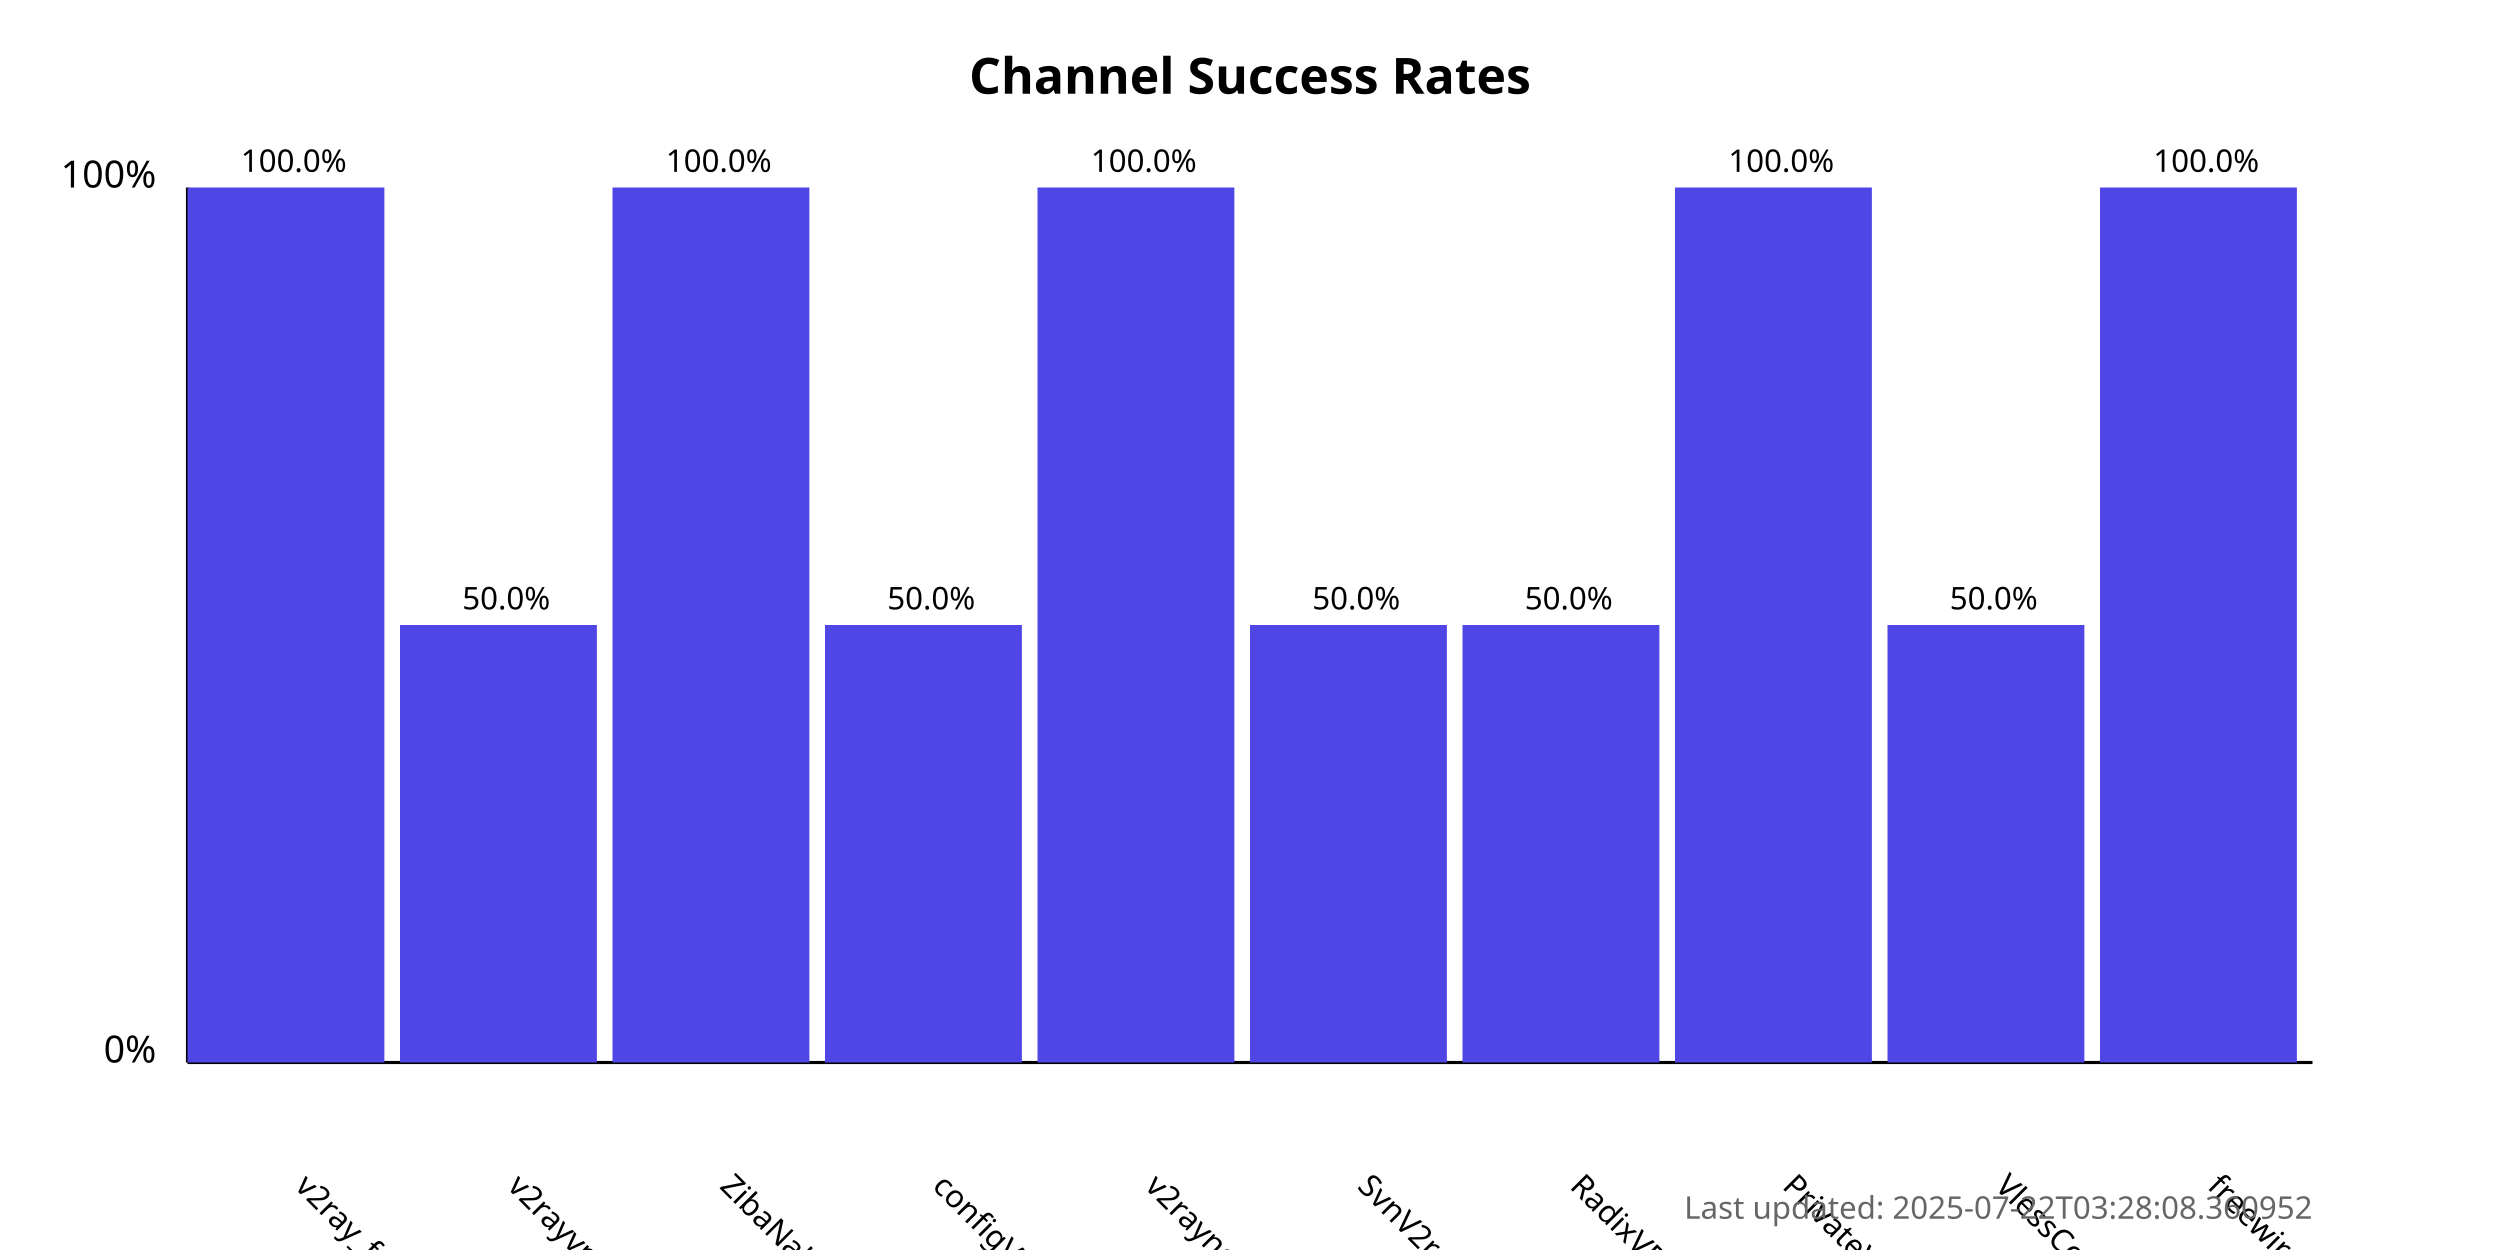
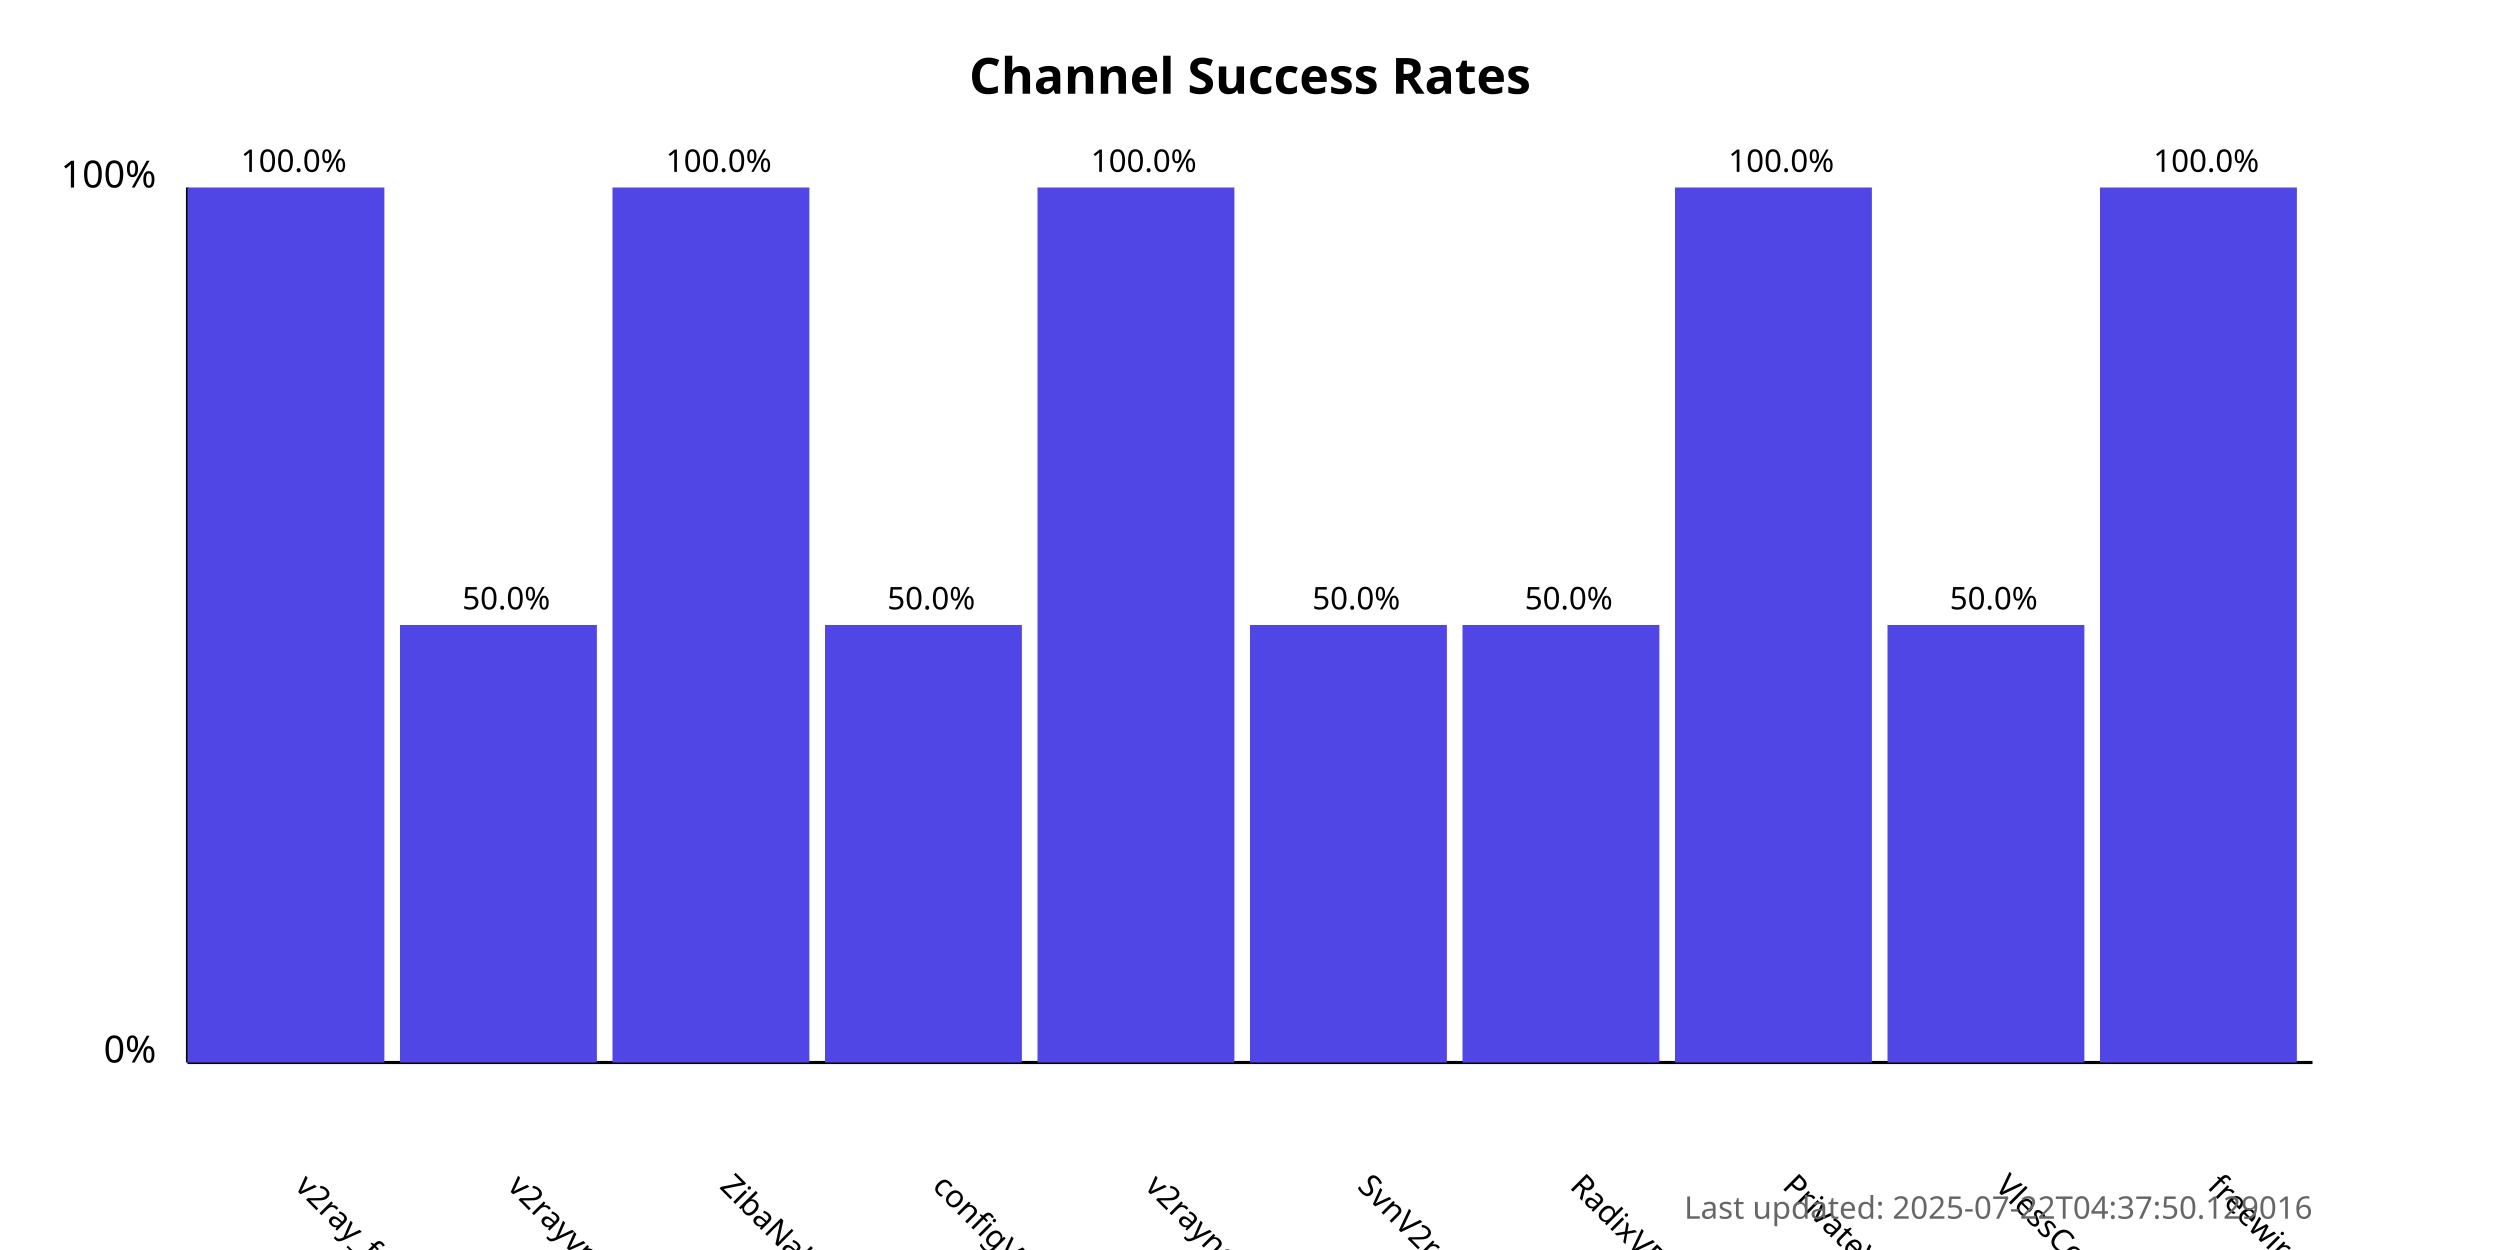
<svg xmlns="http://www.w3.org/2000/svg" width="800" height="400">
  <style>
            .chart-title { font: bold 16px sans-serif; }
            .axis-label { font: 12px sans-serif; }
            .tick-label { font: 10px sans-serif; }
            .bar { fill: #4f46e5; }
            .bar:hover { fill: #6366f1; }
            .timestamp { font: 10px sans-serif; fill: #666; }
        </style>
  <text x="400.0" y="30" text-anchor="middle" class="chart-title">
            Channel Success Rates
        </text>
  <line x1="60" y1="340" x2="60" y2="60" stroke="black" stroke-width="1" />
  <line x1="60" y1="340" x2="740" y2="340" stroke="black" stroke-width="1" />
  <text x="50" y="340" text-anchor="end" class="axis-label">0%</text>
  <text x="50" y="60" text-anchor="end" class="axis-label">100%</text>
  <g>
    <rect x="60" y="60.0" width="63.0" height="280.0" class="bar" />
    <text x="94.0" y="380" transform="rotate(45, 94.0, 380)" text-anchor="start" class="tick-label">
                v2ray_free_conf
            </text>
    <text x="94.0" y="55.0" text-anchor="middle" class="tick-label">
                100.0%
            </text>
  </g>
  <g>
    <rect x="128.0" y="200.0" width="63.0" height="140.0" class="bar" />
    <text x="162.0" y="380" transform="rotate(45, 162.0, 380)" text-anchor="start" class="tick-label">
                v2rayvpno
            </text>
    <text x="162.0" y="195.0" text-anchor="middle" class="tick-label">
                50.0%
            </text>
  </g>
  <g>
    <rect x="196.0" y="60.0" width="63.0" height="280.0" class="bar" />
    <text x="230.0" y="380" transform="rotate(45, 230.0, 380)" text-anchor="start" class="tick-label">
                ZibaNabz
            </text>
    <text x="230.0" y="55.0" text-anchor="middle" class="tick-label">
                100.0%
            </text>
  </g>
  <g>
    <rect x="264.0" y="200.0" width="63.0" height="140.0" class="bar" />
    <text x="298.0" y="380" transform="rotate(45, 298.0, 380)" text-anchor="start" class="tick-label">
                configV2rayForFree
            </text>
    <text x="298.0" y="195.0" text-anchor="middle" class="tick-label">
                50.0%
            </text>
  </g>
  <g>
    <rect x="332.0" y="60.0" width="63.0" height="280.0" class="bar" />
    <text x="366.0" y="380" transform="rotate(45, 366.0, 380)" text-anchor="start" class="tick-label">
                v2rayngvpn
            </text>
    <text x="366.0" y="55.0" text-anchor="middle" class="tick-label">
                100.0%
            </text>
  </g>
  <g>
    <rect x="400.0" y="200.0" width="63.0" height="140.0" class="bar" />
    <text x="434.0" y="380" transform="rotate(45, 434.0, 380)" text-anchor="start" class="tick-label">
                SvnV2ray
            </text>
    <text x="434.0" y="195.0" text-anchor="middle" class="tick-label">
                50.0%
            </text>
  </g>
  <g>
    <rect x="468.0" y="200.0" width="63.0" height="140.0" class="bar" />
    <text x="502.0" y="380" transform="rotate(45, 502.0, 380)" text-anchor="start" class="tick-label">
                RadixVPN
            </text>
    <text x="502.0" y="195.0" text-anchor="middle" class="tick-label">
                50.0%
            </text>
  </g>
  <g>
    <rect x="536.0" y="60.0" width="63.0" height="280.0" class="bar" />
    <text x="570.0" y="380" transform="rotate(45, 570.0, 380)" text-anchor="start" class="tick-label">
                PrivateVPNs
            </text>
    <text x="570.0" y="55.0" text-anchor="middle" class="tick-label">
                100.0%
            </text>
  </g>
  <g>
    <rect x="604.0" y="200.0" width="63.0" height="140.0" class="bar" />
    <text x="638.0" y="380" transform="rotate(45, 638.0, 380)" text-anchor="start" class="tick-label">
                VlessConfig
            </text>
    <text x="638.0" y="195.0" text-anchor="middle" class="tick-label">
                50.0%
            </text>
  </g>
  <g>
    <rect x="672.0" y="60.0" width="63.0" height="280.0" class="bar" />
    <text x="706.0" y="380" transform="rotate(45, 706.0, 380)" text-anchor="start" class="tick-label">
                freewireguard
            </text>
    <text x="706.0" y="55.0" text-anchor="middle" class="tick-label">
                100.0%
            </text>
  </g>
  <text x="740" y="390" text-anchor="end" class="timestamp">
-             Last updated: 2025-07-22T03:28:08.360952
+             Last updated: 2025-07-22T04:37:50.129016
        </text>
</svg>
